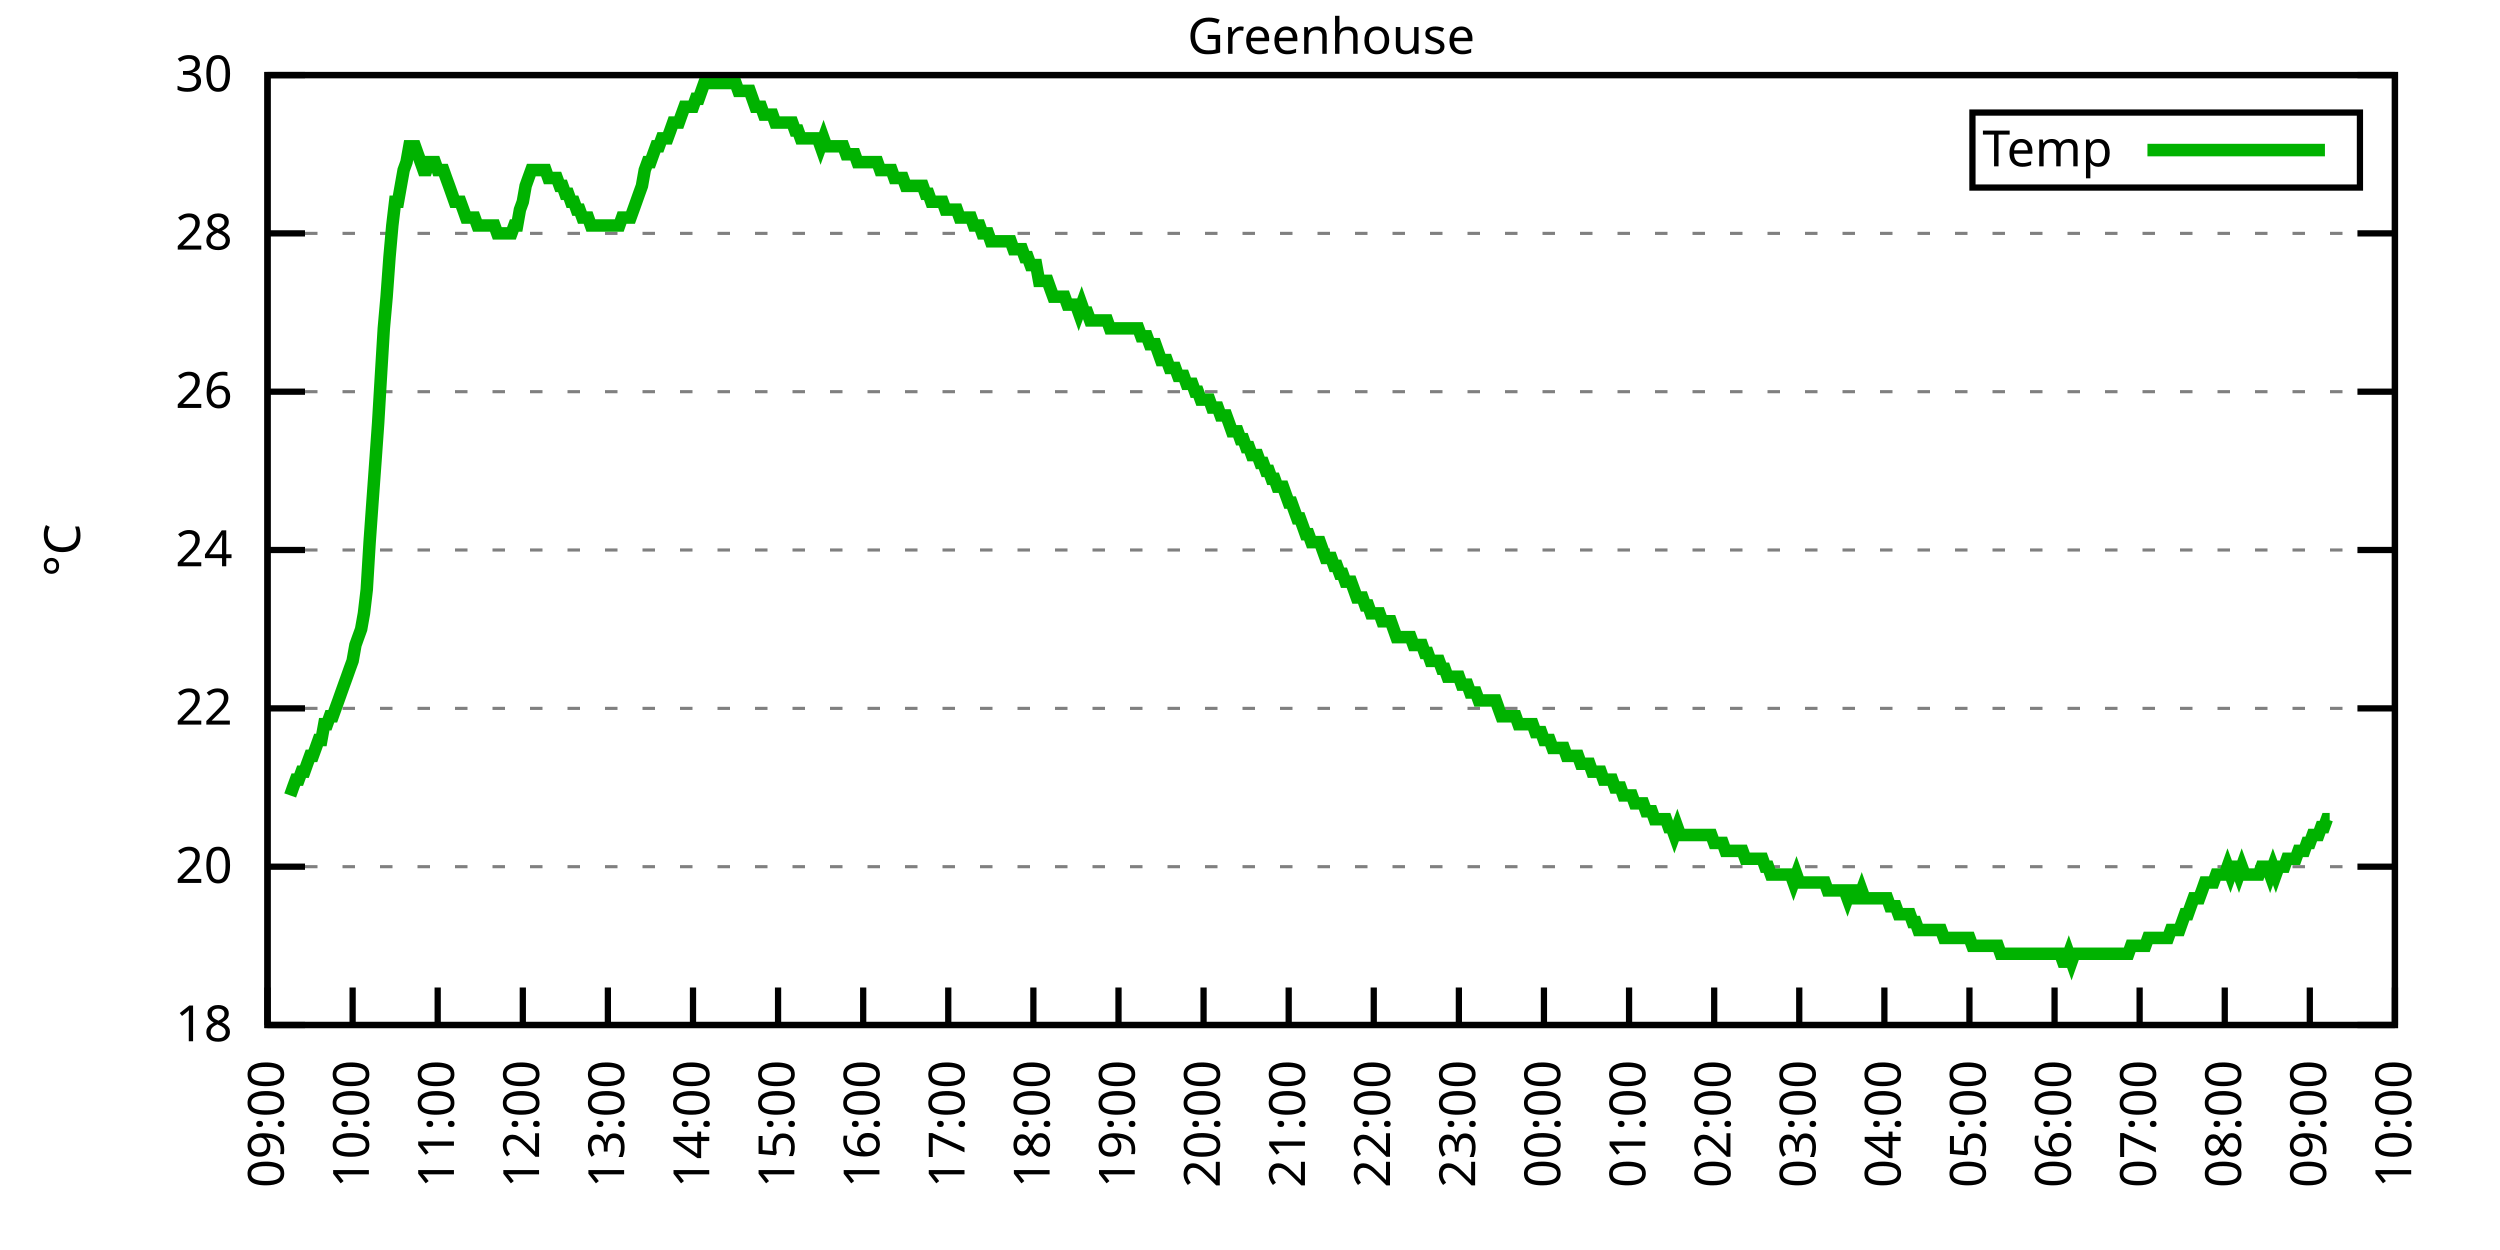
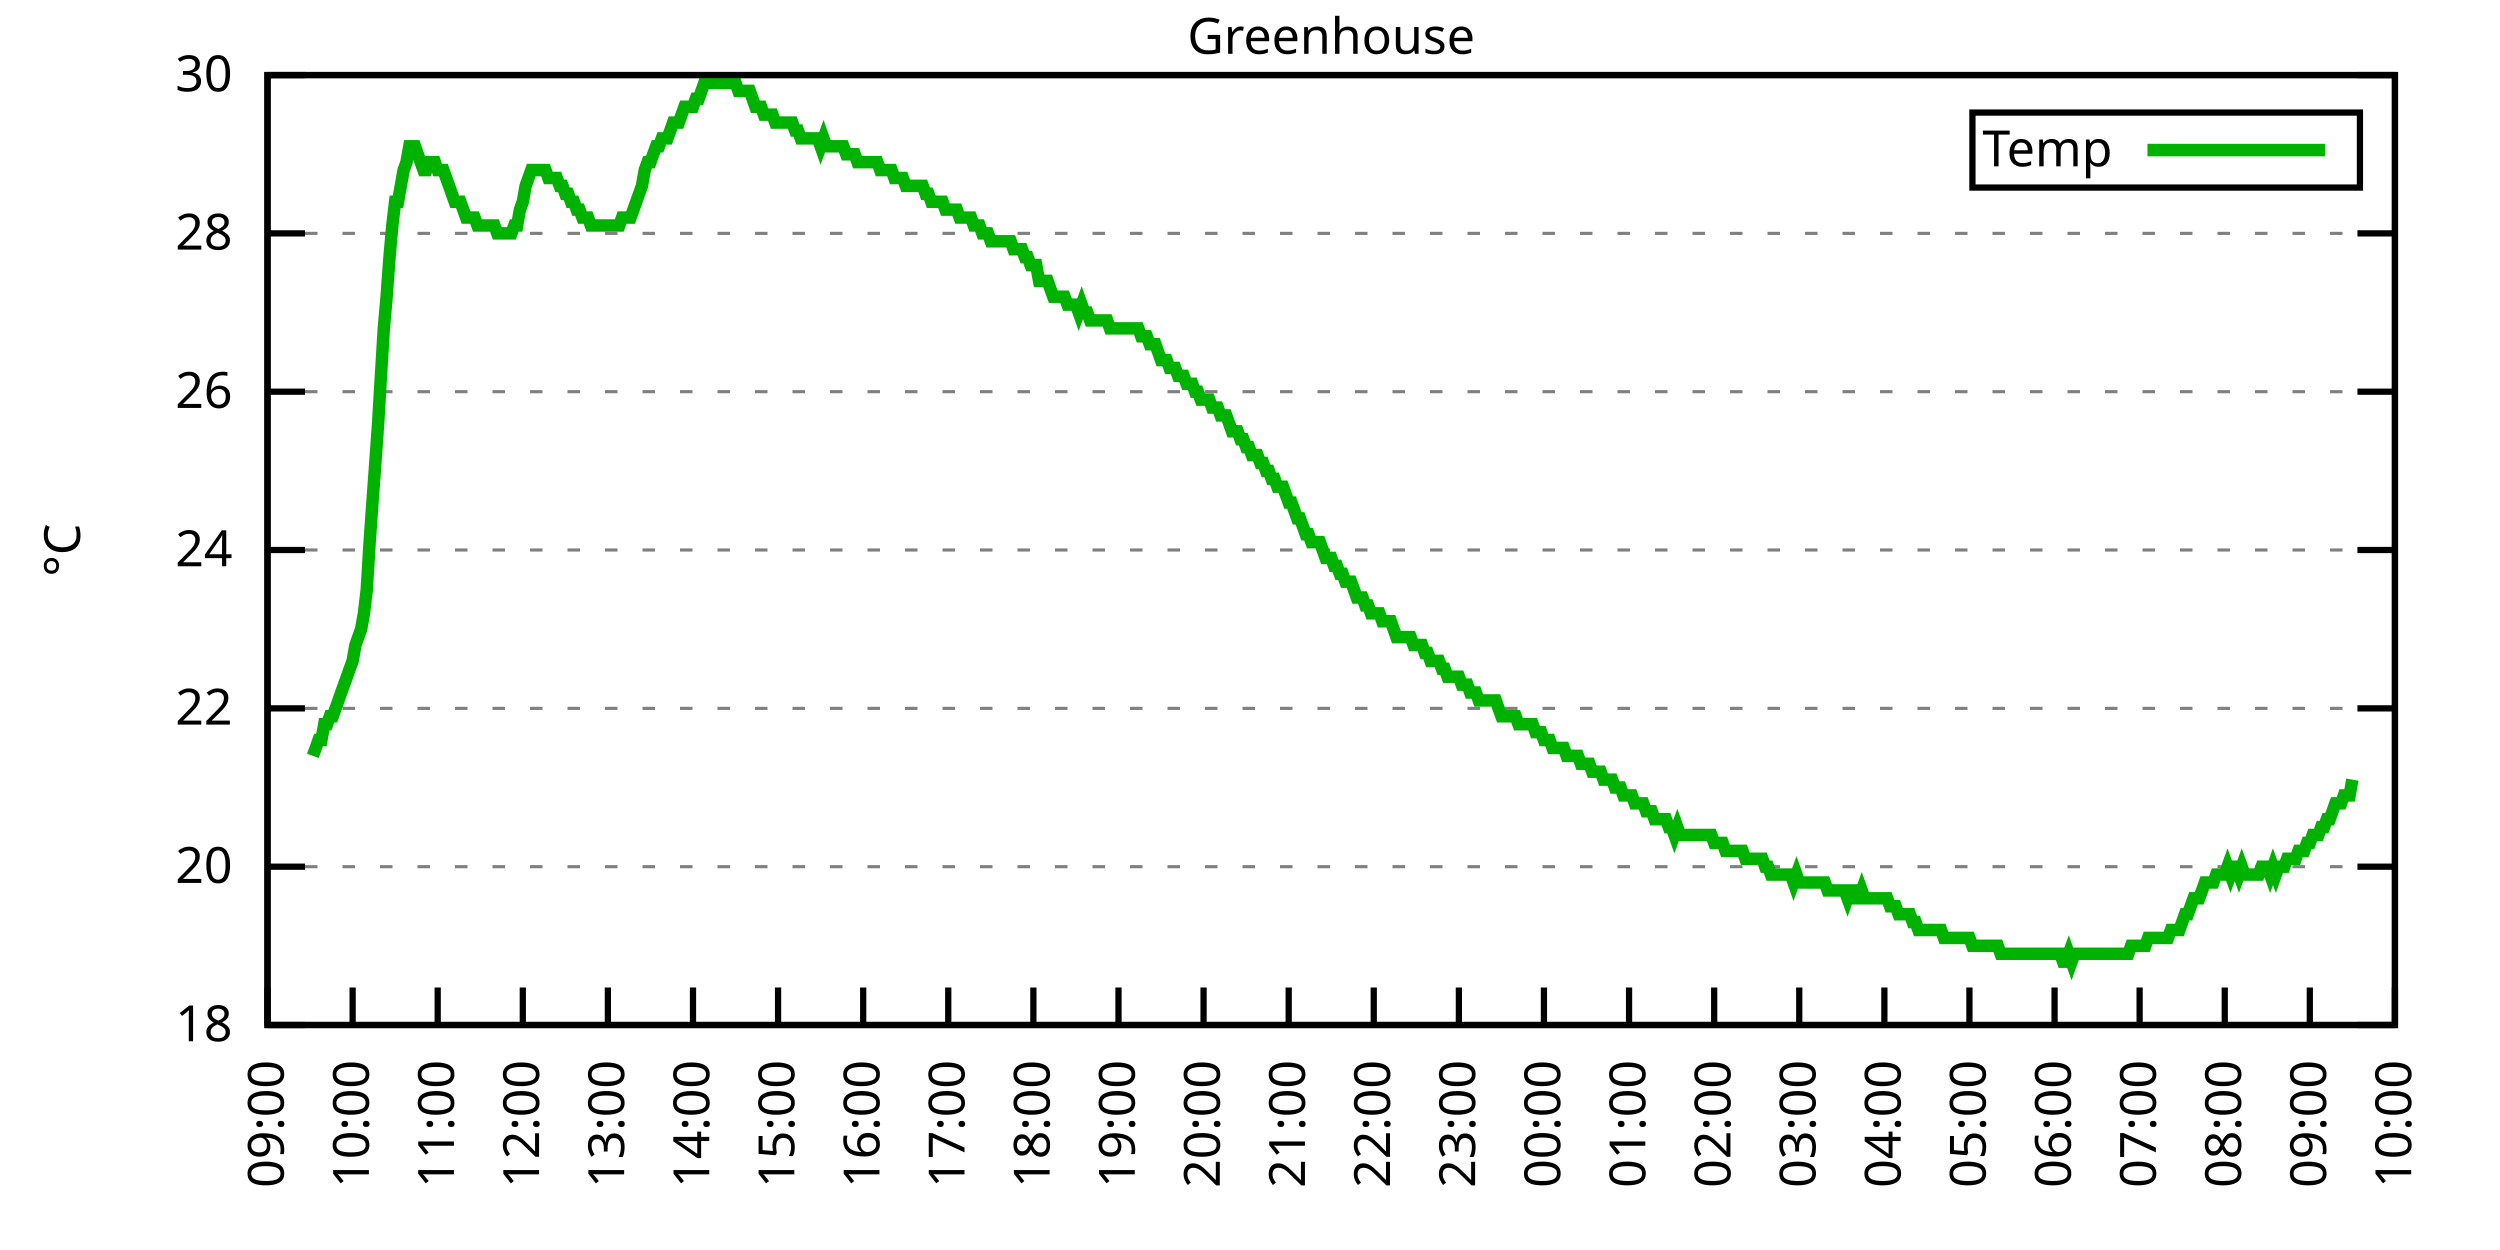
<svg xmlns="http://www.w3.org/2000/svg" xmlns:xlink="http://www.w3.org/1999/xlink" width="400" height="200" viewBox="0 0 400 200">
  <g id="gnuplot_canvas">
    <rect x="0" y="0" width="400" height="200" fill="none" />
    <defs>
      <circle id="gpDot" r="0.5" stroke-width="0.5" stroke="currentColor" />
      <path id="gpPt0" stroke-width="0.333" stroke="currentColor" d="M-1,0 h2 M0,-1 v2" />
      <path id="gpPt1" stroke-width="0.333" stroke="currentColor" d="M-1,-1 L1,1 M1,-1 L-1,1" />
      <path id="gpPt2" stroke-width="0.333" stroke="currentColor" d="M-1,0 L1,0 M0,-1 L0,1 M-1,-1 L1,1 M-1,1 L1,-1" />
      <rect id="gpPt3" stroke-width="0.333" stroke="currentColor" x="-1" y="-1" width="2" height="2" />
      <rect id="gpPt4" stroke-width="0.333" stroke="currentColor" fill="currentColor" x="-1" y="-1" width="2" height="2" />
      <circle id="gpPt5" stroke-width="0.333" stroke="currentColor" cx="0" cy="0" r="1" />
      <use xlink:href="#gpPt5" id="gpPt6" fill="currentColor" stroke="none" />
      <path id="gpPt7" stroke-width="0.333" stroke="currentColor" d="M0,-1.33 L-1.33,0.67 L1.33,0.67 z" />
      <use xlink:href="#gpPt7" id="gpPt8" fill="currentColor" stroke="none" />
      <use xlink:href="#gpPt7" id="gpPt9" stroke="currentColor" transform="rotate(180)" />
      <use xlink:href="#gpPt9" id="gpPt10" fill="currentColor" stroke="none" />
      <use xlink:href="#gpPt3" id="gpPt11" stroke="currentColor" transform="rotate(45)" />
      <use xlink:href="#gpPt11" id="gpPt12" fill="currentColor" stroke="none" />
      <path id="gpPt13" stroke-width="0.333" stroke="currentColor" d="M0,1.330 L1.265,0.411 L0.782,-1.067 L-0.782,-1.076 L-1.265,0.411 z" />
      <use xlink:href="#gpPt13" id="gpPt14" fill="currentColor" stroke="none" />
      <filter id="textbox" filterUnits="objectBoundingBox" x="0" y="0" height="1" width="1">
        <feFlood flood-color="white" flood-opacity="1" result="bgnd" />
        <feComposite in="SourceGraphic" in2="bgnd" operator="atop" />
      </filter>
      <filter id="greybox" filterUnits="objectBoundingBox" x="0" y="0" height="1" width="1">
        <feFlood flood-color="lightgrey" flood-opacity="1" result="grey" />
        <feComposite in="SourceGraphic" in2="grey" operator="atop" />
      </filter>
    </defs>
    <g fill="none" color="white" stroke="currentColor" stroke-width="1.00" stroke-linecap="butt" stroke-linejoin="miter">
</g>
    <g fill="none" color="black" stroke="currentColor" stroke-width="1.00" stroke-linecap="butt" stroke-linejoin="miter">
      <g stroke="none" shape-rendering="crispEdges">
        <polygon fill="rgb(255, 255, 255)" points="42.80,164.00 383.18,164.00 383.18,12.02 42.80,12.02 " />
      </g>
    </g>
    <g fill="none" color="black" stroke="currentColor" stroke-width="1.00" stroke-linecap="butt" stroke-linejoin="miter">
</g>
    <g fill="none" color="black" stroke="black" stroke-width="0.50" stroke-linecap="butt" stroke-linejoin="miter">
</g>
    <g fill="none" color="gray" stroke="currentColor" stroke-width="0.50" stroke-linecap="butt" stroke-linejoin="miter">
      <path stroke="gray" stroke-dasharray="2,4" class="gridline" d="M42.80,164.00 L383.19,164.00  " />
    </g>
    <g fill="none" color="gray" stroke="gray" stroke-width="1.00" stroke-linecap="butt" stroke-linejoin="miter">
</g>
    <g fill="none" color="black" stroke="currentColor" stroke-width="1.00" stroke-linecap="butt" stroke-linejoin="miter">
      <path stroke="black" d="M42.80,164.00 L48.80,164.00 M383.19,164.00 L377.19,164.00  " />
      <g transform="translate(37.20,166.60)" stroke="none" fill="black" font-family="Sans" font-size="8.00" text-anchor="end">
        <text>
          <tspan font-family="Sans"> 18</tspan>
        </text>
      </g>
    </g>
    <g fill="none" color="black" stroke="currentColor" stroke-width="1.00" stroke-linecap="butt" stroke-linejoin="miter">
</g>
    <g fill="none" color="black" stroke="black" stroke-width="0.50" stroke-linecap="butt" stroke-linejoin="miter">
</g>
    <g fill="none" color="gray" stroke="currentColor" stroke-width="0.50" stroke-linecap="butt" stroke-linejoin="miter">
      <path stroke="gray" stroke-dasharray="2,4" class="gridline" d="M42.80,138.67 L383.19,138.67  " />
    </g>
    <g fill="none" color="gray" stroke="gray" stroke-width="1.00" stroke-linecap="butt" stroke-linejoin="miter">
</g>
    <g fill="none" color="black" stroke="currentColor" stroke-width="1.00" stroke-linecap="butt" stroke-linejoin="miter">
      <path stroke="black" d="M42.80,138.67 L48.80,138.67 M383.19,138.67 L377.19,138.67  " />
      <g transform="translate(37.20,141.27)" stroke="none" fill="black" font-family="Sans" font-size="8.00" text-anchor="end">
        <text>
          <tspan font-family="Sans"> 20</tspan>
        </text>
      </g>
    </g>
    <g fill="none" color="black" stroke="currentColor" stroke-width="1.00" stroke-linecap="butt" stroke-linejoin="miter">
</g>
    <g fill="none" color="black" stroke="black" stroke-width="0.50" stroke-linecap="butt" stroke-linejoin="miter">
</g>
    <g fill="none" color="gray" stroke="currentColor" stroke-width="0.50" stroke-linecap="butt" stroke-linejoin="miter">
      <path stroke="gray" stroke-dasharray="2,4" class="gridline" d="M42.80,113.34 L383.19,113.34  " />
    </g>
    <g fill="none" color="gray" stroke="gray" stroke-width="1.00" stroke-linecap="butt" stroke-linejoin="miter">
</g>
    <g fill="none" color="black" stroke="currentColor" stroke-width="1.00" stroke-linecap="butt" stroke-linejoin="miter">
      <path stroke="black" d="M42.80,113.34 L48.80,113.34 M383.19,113.34 L377.19,113.34  " />
      <g transform="translate(37.20,115.94)" stroke="none" fill="black" font-family="Sans" font-size="8.00" text-anchor="end">
        <text>
          <tspan font-family="Sans"> 22</tspan>
        </text>
      </g>
    </g>
    <g fill="none" color="black" stroke="currentColor" stroke-width="1.00" stroke-linecap="butt" stroke-linejoin="miter">
</g>
    <g fill="none" color="black" stroke="black" stroke-width="0.50" stroke-linecap="butt" stroke-linejoin="miter">
</g>
    <g fill="none" color="gray" stroke="currentColor" stroke-width="0.50" stroke-linecap="butt" stroke-linejoin="miter">
      <path stroke="gray" stroke-dasharray="2,4" class="gridline" d="M42.80,88.00 L383.19,88.00  " />
    </g>
    <g fill="none" color="gray" stroke="gray" stroke-width="1.00" stroke-linecap="butt" stroke-linejoin="miter">
</g>
    <g fill="none" color="black" stroke="currentColor" stroke-width="1.00" stroke-linecap="butt" stroke-linejoin="miter">
      <path stroke="black" d="M42.80,88.00 L48.80,88.00 M383.19,88.00 L377.19,88.00  " />
      <g transform="translate(37.20,90.60)" stroke="none" fill="black" font-family="Sans" font-size="8.00" text-anchor="end">
        <text>
          <tspan font-family="Sans"> 24</tspan>
        </text>
      </g>
    </g>
    <g fill="none" color="black" stroke="currentColor" stroke-width="1.00" stroke-linecap="butt" stroke-linejoin="miter">
</g>
    <g fill="none" color="black" stroke="black" stroke-width="0.50" stroke-linecap="butt" stroke-linejoin="miter">
</g>
    <g fill="none" color="gray" stroke="currentColor" stroke-width="0.50" stroke-linecap="butt" stroke-linejoin="miter">
      <path stroke="gray" stroke-dasharray="2,4" class="gridline" d="M42.80,62.67 L383.19,62.67  " />
    </g>
    <g fill="none" color="gray" stroke="gray" stroke-width="1.00" stroke-linecap="butt" stroke-linejoin="miter">
</g>
    <g fill="none" color="black" stroke="currentColor" stroke-width="1.00" stroke-linecap="butt" stroke-linejoin="miter">
      <path stroke="black" d="M42.80,62.67 L48.80,62.67 M383.19,62.67 L377.19,62.67  " />
      <g transform="translate(37.20,65.27)" stroke="none" fill="black" font-family="Sans" font-size="8.00" text-anchor="end">
        <text>
          <tspan font-family="Sans"> 26</tspan>
        </text>
      </g>
    </g>
    <g fill="none" color="black" stroke="currentColor" stroke-width="1.00" stroke-linecap="butt" stroke-linejoin="miter">
</g>
    <g fill="none" color="black" stroke="black" stroke-width="0.50" stroke-linecap="butt" stroke-linejoin="miter">
</g>
    <g fill="none" color="gray" stroke="currentColor" stroke-width="0.50" stroke-linecap="butt" stroke-linejoin="miter">
      <path stroke="gray" stroke-dasharray="2,4" class="gridline" d="M42.80,37.34 L383.19,37.34  " />
    </g>
    <g fill="none" color="gray" stroke="gray" stroke-width="1.00" stroke-linecap="butt" stroke-linejoin="miter">
</g>
    <g fill="none" color="black" stroke="currentColor" stroke-width="1.00" stroke-linecap="butt" stroke-linejoin="miter">
      <path stroke="black" d="M42.80,37.34 L48.80,37.34 M383.19,37.34 L377.19,37.34  " />
      <g transform="translate(37.20,39.94)" stroke="none" fill="black" font-family="Sans" font-size="8.00" text-anchor="end">
        <text>
          <tspan font-family="Sans"> 28</tspan>
        </text>
      </g>
    </g>
    <g fill="none" color="black" stroke="currentColor" stroke-width="1.00" stroke-linecap="butt" stroke-linejoin="miter">
</g>
    <g fill="none" color="black" stroke="black" stroke-width="0.50" stroke-linecap="butt" stroke-linejoin="miter">
</g>
    <g fill="none" color="gray" stroke="currentColor" stroke-width="0.50" stroke-linecap="butt" stroke-linejoin="miter">
      <path stroke="gray" stroke-dasharray="2,4" class="gridline" d="M42.80,12.01 L383.19,12.01  " />
    </g>
    <g fill="none" color="gray" stroke="gray" stroke-width="1.00" stroke-linecap="butt" stroke-linejoin="miter">
</g>
    <g fill="none" color="black" stroke="currentColor" stroke-width="1.00" stroke-linecap="butt" stroke-linejoin="miter">
      <path stroke="black" d="M42.80,12.01 L48.80,12.01 M383.19,12.01 L377.19,12.01  " />
      <g transform="translate(37.20,14.61)" stroke="none" fill="black" font-family="Sans" font-size="8.00" text-anchor="end">
        <text>
          <tspan font-family="Sans"> 30</tspan>
        </text>
      </g>
    </g>
    <g fill="none" color="black" stroke="currentColor" stroke-width="1.00" stroke-linecap="butt" stroke-linejoin="miter">
      <path stroke="black" d="M42.80,164.00 L42.80,158.00  " />
      <g transform="translate(45.40,169.60) rotate(270.00)" stroke="none" fill="black" font-family="Sans" font-size="8.00" text-anchor="end">
        <text>
          <tspan font-family="Sans">09:00</tspan>
        </text>
      </g>
    </g>
    <g fill="none" color="black" stroke="currentColor" stroke-width="1.00" stroke-linecap="butt" stroke-linejoin="miter">
      <path stroke="black" d="M56.42,164.00 L56.42,158.00  " />
      <g transform="translate(59.02,169.60) rotate(270.00)" stroke="none" fill="black" font-family="Sans" font-size="8.00" text-anchor="end">
        <text>
          <tspan font-family="Sans">10:00</tspan>
        </text>
      </g>
    </g>
    <g fill="none" color="black" stroke="currentColor" stroke-width="1.00" stroke-linecap="butt" stroke-linejoin="miter">
      <path stroke="black" d="M70.03,164.00 L70.03,158.00  " />
      <g transform="translate(72.63,169.60) rotate(270.00)" stroke="none" fill="black" font-family="Sans" font-size="8.00" text-anchor="end">
        <text>
          <tspan font-family="Sans">11:00</tspan>
        </text>
      </g>
    </g>
    <g fill="none" color="black" stroke="currentColor" stroke-width="1.00" stroke-linecap="butt" stroke-linejoin="miter">
      <path stroke="black" d="M83.65,164.00 L83.65,158.00  " />
      <g transform="translate(86.25,169.60) rotate(270.00)" stroke="none" fill="black" font-family="Sans" font-size="8.00" text-anchor="end">
        <text>
          <tspan font-family="Sans">12:00</tspan>
        </text>
      </g>
    </g>
    <g fill="none" color="black" stroke="currentColor" stroke-width="1.00" stroke-linecap="butt" stroke-linejoin="miter">
      <path stroke="black" d="M97.26,164.00 L97.26,158.00  " />
      <g transform="translate(99.86,169.60) rotate(270.00)" stroke="none" fill="black" font-family="Sans" font-size="8.00" text-anchor="end">
        <text>
          <tspan font-family="Sans">13:00</tspan>
        </text>
      </g>
    </g>
    <g fill="none" color="black" stroke="currentColor" stroke-width="1.00" stroke-linecap="butt" stroke-linejoin="miter">
      <path stroke="black" d="M110.88,164.00 L110.88,158.00  " />
      <g transform="translate(113.48,169.60) rotate(270.00)" stroke="none" fill="black" font-family="Sans" font-size="8.00" text-anchor="end">
        <text>
          <tspan font-family="Sans">14:00</tspan>
        </text>
      </g>
    </g>
    <g fill="none" color="black" stroke="currentColor" stroke-width="1.00" stroke-linecap="butt" stroke-linejoin="miter">
      <path stroke="black" d="M124.49,164.00 L124.49,158.00  " />
      <g transform="translate(127.09,169.60) rotate(270.00)" stroke="none" fill="black" font-family="Sans" font-size="8.00" text-anchor="end">
        <text>
          <tspan font-family="Sans">15:00</tspan>
        </text>
      </g>
    </g>
    <g fill="none" color="black" stroke="currentColor" stroke-width="1.00" stroke-linecap="butt" stroke-linejoin="miter">
      <path stroke="black" d="M138.11,164.00 L138.11,158.00  " />
      <g transform="translate(140.71,169.60) rotate(270.00)" stroke="none" fill="black" font-family="Sans" font-size="8.00" text-anchor="end">
        <text>
          <tspan font-family="Sans">16:00</tspan>
        </text>
      </g>
    </g>
    <g fill="none" color="black" stroke="currentColor" stroke-width="1.00" stroke-linecap="butt" stroke-linejoin="miter">
      <path stroke="black" d="M151.72,164.00 L151.72,158.00  " />
      <g transform="translate(154.32,169.60) rotate(270.00)" stroke="none" fill="black" font-family="Sans" font-size="8.00" text-anchor="end">
        <text>
          <tspan font-family="Sans">17:00</tspan>
        </text>
      </g>
    </g>
    <g fill="none" color="black" stroke="currentColor" stroke-width="1.00" stroke-linecap="butt" stroke-linejoin="miter">
      <path stroke="black" d="M165.34,164.00 L165.34,158.00  " />
      <g transform="translate(167.94,169.60) rotate(270.00)" stroke="none" fill="black" font-family="Sans" font-size="8.00" text-anchor="end">
        <text>
          <tspan font-family="Sans">18:00</tspan>
        </text>
      </g>
    </g>
    <g fill="none" color="black" stroke="currentColor" stroke-width="1.00" stroke-linecap="butt" stroke-linejoin="miter">
      <path stroke="black" d="M178.96,164.00 L178.96,158.00  " />
      <g transform="translate(181.56,169.60) rotate(270.00)" stroke="none" fill="black" font-family="Sans" font-size="8.00" text-anchor="end">
        <text>
          <tspan font-family="Sans">19:00</tspan>
        </text>
      </g>
    </g>
    <g fill="none" color="black" stroke="currentColor" stroke-width="1.00" stroke-linecap="butt" stroke-linejoin="miter">
      <path stroke="black" d="M192.57,164.00 L192.57,158.00  " />
      <g transform="translate(195.17,169.60) rotate(270.00)" stroke="none" fill="black" font-family="Sans" font-size="8.00" text-anchor="end">
        <text>
          <tspan font-family="Sans">20:00</tspan>
        </text>
      </g>
    </g>
    <g fill="none" color="black" stroke="currentColor" stroke-width="1.00" stroke-linecap="butt" stroke-linejoin="miter">
      <path stroke="black" d="M206.19,164.00 L206.19,158.00  " />
      <g transform="translate(208.79,169.60) rotate(270.00)" stroke="none" fill="black" font-family="Sans" font-size="8.00" text-anchor="end">
        <text>
          <tspan font-family="Sans">21:00</tspan>
        </text>
      </g>
    </g>
    <g fill="none" color="black" stroke="currentColor" stroke-width="1.00" stroke-linecap="butt" stroke-linejoin="miter">
      <path stroke="black" d="M219.80,164.00 L219.80,158.00  " />
      <g transform="translate(222.40,169.60) rotate(270.00)" stroke="none" fill="black" font-family="Sans" font-size="8.00" text-anchor="end">
        <text>
          <tspan font-family="Sans">22:00</tspan>
        </text>
      </g>
    </g>
    <g fill="none" color="black" stroke="currentColor" stroke-width="1.00" stroke-linecap="butt" stroke-linejoin="miter">
      <path stroke="black" d="M233.42,164.00 L233.42,158.00  " />
      <g transform="translate(236.02,169.60) rotate(270.00)" stroke="none" fill="black" font-family="Sans" font-size="8.00" text-anchor="end">
        <text>
          <tspan font-family="Sans">23:00</tspan>
        </text>
      </g>
    </g>
    <g fill="none" color="black" stroke="currentColor" stroke-width="1.00" stroke-linecap="butt" stroke-linejoin="miter">
      <path stroke="black" d="M247.03,164.00 L247.03,158.00  " />
      <g transform="translate(249.63,169.60) rotate(270.00)" stroke="none" fill="black" font-family="Sans" font-size="8.00" text-anchor="end">
        <text>
          <tspan font-family="Sans">00:00</tspan>
        </text>
      </g>
    </g>
    <g fill="none" color="black" stroke="currentColor" stroke-width="1.00" stroke-linecap="butt" stroke-linejoin="miter">
      <path stroke="black" d="M260.65,164.00 L260.65,158.00  " />
      <g transform="translate(263.25,169.60) rotate(270.00)" stroke="none" fill="black" font-family="Sans" font-size="8.00" text-anchor="end">
        <text>
          <tspan font-family="Sans">01:00</tspan>
        </text>
      </g>
    </g>
    <g fill="none" color="black" stroke="currentColor" stroke-width="1.00" stroke-linecap="butt" stroke-linejoin="miter">
      <path stroke="black" d="M274.27,164.00 L274.27,158.00  " />
      <g transform="translate(276.87,169.60) rotate(270.00)" stroke="none" fill="black" font-family="Sans" font-size="8.00" text-anchor="end">
        <text>
          <tspan font-family="Sans">02:00</tspan>
        </text>
      </g>
    </g>
    <g fill="none" color="black" stroke="currentColor" stroke-width="1.00" stroke-linecap="butt" stroke-linejoin="miter">
      <path stroke="black" d="M287.88,164.00 L287.88,158.00  " />
      <g transform="translate(290.48,169.60) rotate(270.00)" stroke="none" fill="black" font-family="Sans" font-size="8.00" text-anchor="end">
        <text>
          <tspan font-family="Sans">03:00</tspan>
        </text>
      </g>
    </g>
    <g fill="none" color="black" stroke="currentColor" stroke-width="1.00" stroke-linecap="butt" stroke-linejoin="miter">
      <path stroke="black" d="M301.50,164.00 L301.50,158.00  " />
      <g transform="translate(304.10,169.60) rotate(270.00)" stroke="none" fill="black" font-family="Sans" font-size="8.00" text-anchor="end">
        <text>
          <tspan font-family="Sans">04:00</tspan>
        </text>
      </g>
    </g>
    <g fill="none" color="black" stroke="currentColor" stroke-width="1.00" stroke-linecap="butt" stroke-linejoin="miter">
      <path stroke="black" d="M315.11,164.00 L315.11,158.00  " />
      <g transform="translate(317.71,169.60) rotate(270.00)" stroke="none" fill="black" font-family="Sans" font-size="8.00" text-anchor="end">
        <text>
          <tspan font-family="Sans">05:00</tspan>
        </text>
      </g>
    </g>
    <g fill="none" color="black" stroke="currentColor" stroke-width="1.00" stroke-linecap="butt" stroke-linejoin="miter">
      <path stroke="black" d="M328.73,164.00 L328.73,158.00  " />
      <g transform="translate(331.33,169.60) rotate(270.00)" stroke="none" fill="black" font-family="Sans" font-size="8.00" text-anchor="end">
        <text>
          <tspan font-family="Sans">06:00</tspan>
        </text>
      </g>
    </g>
    <g fill="none" color="black" stroke="currentColor" stroke-width="1.00" stroke-linecap="butt" stroke-linejoin="miter">
      <path stroke="black" d="M342.34,164.00 L342.34,158.00  " />
      <g transform="translate(344.94,169.60) rotate(270.00)" stroke="none" fill="black" font-family="Sans" font-size="8.00" text-anchor="end">
        <text>
          <tspan font-family="Sans">07:00</tspan>
        </text>
      </g>
    </g>
    <g fill="none" color="black" stroke="currentColor" stroke-width="1.00" stroke-linecap="butt" stroke-linejoin="miter">
      <path stroke="black" d="M355.96,164.00 L355.96,158.00  " />
      <g transform="translate(358.56,169.60) rotate(270.00)" stroke="none" fill="black" font-family="Sans" font-size="8.00" text-anchor="end">
        <text>
          <tspan font-family="Sans">08:00</tspan>
        </text>
      </g>
    </g>
    <g fill="none" color="black" stroke="currentColor" stroke-width="1.00" stroke-linecap="butt" stroke-linejoin="miter">
      <path stroke="black" d="M369.57,164.00 L369.57,158.00  " />
      <g transform="translate(372.17,169.60) rotate(270.00)" stroke="none" fill="black" font-family="Sans" font-size="8.00" text-anchor="end">
        <text>
          <tspan font-family="Sans">09:00</tspan>
        </text>
      </g>
    </g>
    <g fill="none" color="black" stroke="currentColor" stroke-width="1.00" stroke-linecap="butt" stroke-linejoin="miter">
      <path stroke="black" d="M383.19,164.00 L383.19,158.00  " />
      <g transform="translate(385.79,169.60) rotate(270.00)" stroke="none" fill="black" font-family="Sans" font-size="8.00" text-anchor="end">
        <text>
          <tspan font-family="Sans">10:00</tspan>
        </text>
      </g>
    </g>
    <g fill="none" color="black" stroke="currentColor" stroke-width="1.00" stroke-linecap="butt" stroke-linejoin="miter">
</g>
    <g fill="none" color="black" stroke="currentColor" stroke-width="1.00" stroke-linecap="butt" stroke-linejoin="miter">
      <path stroke="black" d="M42.80,12.01 L42.80,164.00 L383.19,164.00 L383.19,12.01 L42.80,12.01 Z  " />
    </g>
    <g fill="none" color="black" stroke="currentColor" stroke-width="1.00" stroke-linecap="butt" stroke-linejoin="miter">
</g>
    <g fill="none" color="black" stroke="currentColor" stroke-width="1.00" stroke-linecap="butt" stroke-linejoin="miter">
      <path stroke="black" d="M315.59,30.01 L315.59,18.01 L377.59,18.01 L377.59,30.01 L315.59,30.01 Z  " />
    </g>
    <g id="Greenhouse_plot_1">
      <g fill="none" color="white" stroke="black" stroke-width="2.00" stroke-linecap="butt" stroke-linejoin="miter">
</g>
      <g fill="none" color="black" stroke="currentColor" stroke-width="2.00" stroke-linecap="butt" stroke-linejoin="miter">
        <g transform="translate(337.99,26.61)" stroke="none" fill="black" font-family="Sans" font-size="8.00" text-anchor="end">
          <text>
            <tspan font-family="Sans">Temp</tspan>
          </text>
        </g>
      </g>
      <g fill="none" color="black" stroke="currentColor" stroke-width="2.00" stroke-linecap="butt" stroke-linejoin="miter">
-         <path stroke="rgb(  0, 178,   0)" d="M343.59,24.01 L371.99,24.01 M46.43,127.27 L46.88,126.00 L47.34,124.74 L47.79,124.74 L48.25,123.47 L48.70,123.47   L49.15,122.20 L49.61,120.94 L50.06,120.94 L50.52,119.67 L50.97,118.40 L51.42,118.40 L51.88,115.87 L52.33,115.87   L52.78,114.60 L53.24,114.60 L53.69,113.34 L54.15,112.07 L54.60,110.80 L55.05,109.54 L55.51,108.27 L55.96,107.00   L56.42,105.74 L56.87,103.20 L57.32,101.94 L57.78,100.67 L58.23,98.14 L58.68,94.34 L59.14,86.74 L59.59,80.41   L60.05,74.07 L60.50,67.74 L60.95,60.14 L61.41,52.54 L61.86,47.47 L62.32,41.14 L62.77,36.08 L63.22,32.28   L63.68,32.28 L64.13,29.74 L64.58,27.21 L65.04,25.94 L65.49,23.41 L65.95,23.41 L66.40,23.41 L66.85,24.68   L67.31,25.94 L67.76,27.21 L68.22,27.21 L68.67,25.94 L69.12,25.94 L69.58,25.94 L70.03,27.21 L70.49,27.21   L70.94,27.21 L71.39,28.48 L71.85,29.74 L72.30,31.01 L72.75,32.28 L73.21,32.28 L73.66,32.28 L74.12,33.54   L74.57,34.81 L75.02,34.81 L75.48,34.81 L75.93,34.81 L76.39,36.08 L76.84,36.08 L77.29,36.08 L77.75,36.08   L78.20,36.08 L78.65,36.08 L79.11,36.08 L79.56,37.34 L80.02,37.34 L80.47,37.34 L80.92,37.34 L81.38,37.34   L81.83,37.34 L82.29,36.08 L82.74,36.08 L83.19,33.54 L83.65,32.28 L84.10,29.74 L84.55,28.48 L85.01,27.21   L85.46,27.21 L85.92,27.21 L86.37,27.21 L86.82,27.21 L87.28,27.21 L87.73,28.48 L88.19,28.48 L88.64,28.48   L89.09,28.48 L89.55,29.74 L90.00,29.74 L90.45,31.01 L90.91,31.01 L91.36,32.28 L91.82,32.28 L92.27,33.54   L92.72,33.54 L93.18,34.81 L93.63,34.81 L94.09,34.81 L94.54,36.08 L94.99,36.08 L95.45,36.08 L95.90,36.08   L96.35,36.08 L96.81,36.08 L97.26,36.08 L97.72,36.08 L98.17,36.08 L98.62,36.08 L99.08,36.08 L99.53,34.81   L99.99,34.81 L100.44,34.81 L100.89,34.81 L101.35,33.54 L101.80,32.28 L102.25,31.01 L102.71,29.74 L103.16,27.21   L103.62,25.94 L104.07,25.94 L104.52,24.68 L104.98,23.41 L105.43,23.41 L105.89,22.14 L106.34,22.14 L106.79,22.14   L107.25,20.88 L107.70,19.61 L108.15,19.61 L108.61,19.61 L109.06,18.34 L109.52,17.08 L109.97,17.08 L110.42,17.08   L110.88,17.08 L111.33,15.81 L111.79,15.81 L112.24,14.54 L112.69,13.28 L113.15,13.28 L113.60,13.28 L114.05,13.28   L114.51,13.28 L114.96,13.28 L115.42,13.28 L115.87,13.28 L116.32,13.28 L116.78,13.28 L117.23,13.28 L117.69,13.28   L118.14,14.54 L118.59,14.54 L119.05,14.54 L119.50,14.54 L119.96,14.54 L120.41,15.81 L120.86,17.08 L121.32,17.08   L121.77,17.08 L122.22,18.34 L122.68,18.34 L123.13,18.34 L123.59,18.34 L124.04,19.61 L124.49,19.61 L124.95,19.61   L125.40,19.61 L125.86,19.61 L126.31,19.61 L126.76,19.61 L127.22,20.88 L127.67,20.88 L128.12,22.14 L128.58,22.14   L129.03,22.14 L129.49,22.14 L129.94,22.14 L130.39,22.14 L130.85,22.14 L131.30,23.41 L131.76,22.14 L132.21,23.41   L132.66,23.41 L133.12,23.41 L133.57,23.41 L134.02,23.41 L134.48,23.41 L134.93,23.41 L135.39,24.68 L135.84,24.68   L136.29,24.68 L136.75,24.68 L137.20,25.94 L137.66,25.94 L138.11,25.94 L138.56,25.94 L139.02,25.94 L139.47,25.94   L139.92,25.94 L140.38,25.94 L140.83,27.21 L141.29,27.21 L141.74,27.21 L142.19,27.21 L142.65,27.21 L143.10,28.48   L143.56,28.48 L144.01,28.48 L144.46,28.48 L144.92,29.74 L145.37,29.74 L145.82,29.74 L146.28,29.74 L146.73,29.74   L147.19,29.74 L147.64,29.74 L148.09,31.01 L148.55,31.01 L149.00,32.28 L149.46,32.28 L149.91,32.28 L150.36,32.28   L150.82,32.28 L151.27,33.54 L151.72,33.54 L152.18,33.54 L152.63,33.54 L153.09,33.54 L153.54,34.81 L153.99,34.81   L154.45,34.81 L154.90,34.81 L155.36,34.81 L155.81,36.08 L156.26,36.08 L156.72,36.08 L157.17,37.34 L157.62,37.34   L158.08,37.34 L158.53,38.61 L158.99,38.61 L159.44,38.61 L159.89,38.61 L160.35,38.61 L160.80,38.61 L161.26,38.61   L161.71,38.61 L162.16,39.87 L162.62,39.87 L163.07,39.87 L163.52,39.87 L163.98,41.14 L164.43,41.14 L164.89,42.41   L165.34,42.41 L165.79,42.41 L166.25,44.94 L166.70,44.94 L167.16,44.94 L167.61,44.94 L168.06,46.21 L168.52,47.47   L168.97,47.47 L169.43,47.47 L169.88,47.47 L170.33,47.47 L170.79,48.74 L171.24,48.74 L171.69,48.74 L172.15,48.74   L172.60,50.01 L173.06,48.74 L173.51,50.01 L173.96,50.01 L174.42,51.27 L174.87,51.27 L175.33,51.27 L175.78,51.27   L176.23,51.27 L176.69,51.27 L177.14,51.27 L177.59,52.54 L178.05,52.54 L178.50,52.54 L178.96,52.54 L179.41,52.54   L179.86,52.54 L180.32,52.54 L180.77,52.54 L181.23,52.54 L181.68,52.54 L182.13,52.54 L182.59,53.81 L183.04,53.81   L183.49,53.81 L183.95,55.07 L184.40,55.07 L184.86,55.07 L185.31,56.34 L185.76,57.61 L186.22,57.61 L186.67,57.61   L187.13,58.87 L187.58,58.87 L188.03,58.87 L188.49,60.14 L188.94,60.14 L189.39,60.14 L189.85,61.41 L190.30,61.41   L190.76,61.41 L191.21,62.67 L191.66,62.67 L192.12,63.94 L192.57,63.94 L193.03,63.94 L193.48,63.94 L193.93,65.21   L194.39,65.21 L194.84,65.21 L195.29,66.47 L195.75,66.47 L196.20,66.47 L196.66,67.74 L197.11,69.01 L197.56,69.01   L198.02,69.01 L198.47,70.27 L198.93,70.27 L199.38,71.54 L199.83,71.54 L200.29,72.81 L200.74,72.81 L201.19,72.81   L201.65,74.07 L202.10,74.07 L202.56,75.34 L203.01,75.34 L203.46,76.61 L203.92,76.61 L204.37,77.87 L204.83,77.87   L205.28,77.87 L205.73,79.14 L206.19,80.41 L206.64,80.41 L207.09,81.67 L207.55,82.94 L208.00,82.94 L208.46,84.21   L208.91,85.47 L209.36,85.47 L209.82,86.74 L210.27,86.74 L210.73,86.74 L211.18,86.74 L211.63,88.00 L212.09,89.27   L212.54,89.27 L213.00,89.27 L213.45,90.54 L213.90,90.54 L214.36,91.80 L214.81,91.80 L215.26,93.07 L215.72,93.07   L216.17,93.07 L216.63,94.34 L217.08,95.60 L217.53,95.60 L217.99,95.60 L218.44,96.87 L218.90,96.87 L219.35,98.14   L219.80,98.14 L220.26,98.14 L220.71,98.14 L221.16,99.40 L221.62,99.40 L222.07,99.40 L222.53,99.40 L222.98,100.67   L223.43,101.94 L223.89,101.94 L224.34,101.94 L224.80,101.94 L225.25,101.94 L225.70,101.94 L226.16,103.20 L226.61,103.20   L227.06,103.20 L227.52,103.20 L227.97,104.47 L228.43,104.47 L228.88,105.74 L229.33,105.74 L229.79,105.74 L230.24,105.74   L230.70,107.00 L231.15,107.00 L231.60,108.27 L232.06,108.27 L232.51,108.27 L232.96,108.27 L233.42,108.27 L233.87,109.54   L234.33,109.54 L234.78,109.54 L235.23,110.80 L235.69,110.80 L236.14,110.80 L236.60,112.07 L237.05,112.07 L237.50,112.07   L237.96,112.07 L238.41,112.07 L238.86,112.07 L239.32,112.07 L239.77,113.34 L240.23,114.60 L240.68,114.60 L241.13,114.60   L241.59,114.60 L242.04,114.60 L242.50,114.60 L242.95,115.87 L243.40,115.87 L243.86,115.87 L244.31,115.87 L244.76,115.87   L245.22,115.87 L245.67,117.14 L246.13,117.14 L246.58,117.14 L247.03,118.40 L247.49,118.40 L247.94,118.40 L248.40,119.67   L248.85,119.67 L249.30,119.67 L249.76,119.67 L250.21,119.67 L250.66,120.94 L251.12,120.94 L251.57,120.94 L252.03,120.94   L252.48,120.94 L252.93,122.20 L253.39,122.20 L253.84,122.20 L254.30,122.20 L254.75,123.47 L255.20,123.47 L255.66,123.47   L256.11,123.47 L256.56,124.74 L257.02,124.74 L257.47,124.74 L257.93,124.74 L258.38,126.00 L258.83,126.00 L259.29,126.00   L259.74,127.27 L260.20,127.27 L260.65,127.27 L261.10,127.27 L261.56,128.54 L262.01,128.54 L262.47,128.54 L262.92,128.54   L263.37,129.80 L263.83,129.80 L264.28,129.80 L264.73,131.07 L265.19,131.07 L265.64,131.07 L266.10,131.07 L266.55,131.07   L267.00,132.34 L267.46,132.34 L267.91,133.60 L268.37,132.34 L268.82,133.60 L269.27,133.60 L269.73,133.60 L270.18,133.60   L270.63,133.60 L271.09,133.60 L271.54,133.60 L272.00,133.60 L272.45,133.60 L272.90,133.60 L273.36,133.60 L273.81,133.60   L274.27,134.87 L274.72,134.87 L275.17,134.87 L275.63,134.87 L276.08,136.14 L276.53,136.14 L276.99,136.14 L277.44,136.14   L277.90,136.14 L278.35,136.14 L278.80,136.14 L279.26,137.40 L279.71,137.40 L280.17,137.40 L280.62,137.40 L281.07,137.40   L281.53,137.40 L281.98,137.40 L282.43,138.67 L282.89,138.67 L283.34,139.93 L283.80,139.93 L284.25,139.93 L284.70,139.93   L285.16,139.93 L285.61,139.93 L286.07,139.93 L286.52,139.93 L286.97,141.20 L287.43,139.93 L287.88,141.20 L288.33,141.20   L288.79,141.20 L289.24,141.20 L289.70,141.20 L290.15,141.20 L290.60,141.20 L291.06,141.20 L291.51,141.20 L291.97,141.20   L292.42,142.47 L292.87,142.47 L293.33,142.47 L293.78,142.47 L294.23,142.47 L294.69,142.47 L295.14,142.47 L295.60,143.73   L296.05,142.47 L296.50,142.47 L296.96,143.73 L297.41,143.73 L297.87,142.47 L298.32,143.73 L298.77,143.73 L299.23,143.73   L299.68,143.73 L300.13,143.73 L300.59,143.73 L301.04,143.73 L301.50,143.73 L301.95,143.73 L302.40,145.00 L302.86,145.00   L303.31,145.00 L303.77,146.27 L304.22,146.27 L304.67,146.27 L305.13,146.27 L305.58,146.27 L306.03,147.53 L306.49,147.53   L306.94,148.80 L307.40,148.80 L307.85,148.80 L308.30,148.80 L308.76,148.80 L309.21,148.80 L309.67,148.80 L310.12,148.80   L310.57,148.80 L311.03,150.07 L311.48,150.07 L311.94,150.07 L312.39,150.07 L312.84,150.07 L313.30,150.07 L313.75,150.07   L314.20,150.07 L314.66,150.07 L315.11,150.07 L315.57,151.33 L316.02,151.33 L316.47,151.33 L316.93,151.33 L317.38,151.33   L317.84,151.33 L318.29,151.33 L318.74,151.33 L319.20,151.33 L319.65,151.33 L320.10,152.60 L320.56,152.60 L321.01,152.60   L321.47,152.60 L321.92,152.60 L322.37,152.60 L322.83,152.60 L323.28,152.60 L323.74,152.60 L324.19,152.60 L324.64,152.60   L325.10,152.60 L325.55,152.60 L326.00,152.60 L326.46,152.60 L326.91,152.60 L327.37,152.60 L327.82,152.60 L328.27,152.60   L328.73,152.60 L329.18,152.60 L329.64,152.60 L330.09,153.87 L330.54,153.87 L331.00,152.60 L331.45,153.87 L331.90,152.60   L332.36,152.60 L332.81,152.60 L333.27,152.60 L333.72,152.60 L334.17,152.60 L334.63,152.60 L335.08,152.60 L335.54,152.60   L335.99,152.60 L336.44,152.60 L336.90,152.60 L337.35,152.60 L337.80,152.60 L338.26,152.60 L338.71,152.60 L339.17,152.60   L339.62,152.60 L340.07,152.60 L340.53,152.60 L340.98,151.33 L341.44,151.33 L341.89,151.33 L342.34,151.33 L342.80,151.33   L343.25,151.33 L343.70,150.07 L344.16,150.07 L344.61,150.07 L345.07,150.07 L345.52,150.07 L345.97,150.07 L346.43,150.07   L346.88,150.07 L347.34,148.80 L347.79,148.80 L348.24,148.80 L348.70,148.80 L349.15,147.53 L349.60,146.27 L350.06,146.27   L350.51,145.00 L350.97,143.73 L351.42,143.73 L351.87,143.73 L352.33,142.47 L352.78,141.20 L353.24,141.20 L353.69,141.20   L354.14,141.20 L354.60,139.93 L355.05,139.93 L355.50,139.93 L355.96,139.93 L356.41,138.67 L356.87,139.93 L357.32,138.67   L357.77,138.67 L358.23,139.93 L358.68,138.67 L359.14,139.93 L359.59,139.93 L360.04,139.93 L360.50,139.93 L360.95,139.93   L361.41,139.93 L361.86,138.67 L362.31,138.67 L362.77,138.67 L363.22,139.93 L363.67,138.67 L364.13,139.93 L364.58,138.67   L365.04,138.67 L365.49,138.67 L365.94,137.40 L366.40,137.40 L366.85,137.40 L367.31,137.40 L367.76,136.14 L368.21,136.14   L368.67,136.14 L369.12,134.87 L369.57,134.87 L370.03,133.60 L370.48,133.60 L370.94,133.60 L371.39,132.34 L371.84,132.34   L372.30,131.07 L372.75,131.07  " />
+         <path stroke="rgb(  0, 178,   0)" d="M343.59,24.01 L371.99,24.01 M50.06,120.94 L50.52,119.67 L50.97,118.40 L51.42,118.40 L51.88,115.87 L52.33,115.87   L52.78,114.60 L53.24,114.60 L53.69,113.34 L54.15,112.07 L54.60,110.80 L55.05,109.54 L55.51,108.27 L55.96,107.00   L56.42,105.74 L56.87,103.20 L57.32,101.94 L57.78,100.67 L58.23,98.14 L58.68,94.34 L59.14,86.74 L59.59,80.41   L60.05,74.07 L60.50,67.74 L60.95,60.14 L61.41,52.54 L61.86,47.47 L62.32,41.14 L62.77,36.08 L63.22,32.28   L63.68,32.28 L64.13,29.74 L64.58,27.21 L65.04,25.94 L65.49,23.41 L65.95,23.41 L66.40,23.41 L66.85,24.68   L67.31,25.94 L67.76,27.21 L68.22,27.21 L68.67,25.94 L69.12,25.94 L69.58,25.94 L70.03,27.21 L70.49,27.21   L70.94,27.21 L71.39,28.48 L71.85,29.74 L72.30,31.01 L72.75,32.28 L73.21,32.28 L73.66,32.28 L74.12,33.54   L74.57,34.81 L75.02,34.81 L75.48,34.81 L75.93,34.81 L76.39,36.08 L76.84,36.08 L77.29,36.08 L77.75,36.08   L78.20,36.08 L78.65,36.08 L79.11,36.08 L79.56,37.34 L80.02,37.34 L80.47,37.34 L80.92,37.34 L81.38,37.34   L81.83,37.34 L82.29,36.08 L82.74,36.08 L83.19,33.54 L83.65,32.28 L84.10,29.74 L84.55,28.48 L85.01,27.21   L85.46,27.21 L85.92,27.21 L86.37,27.21 L86.82,27.21 L87.28,27.21 L87.73,28.48 L88.19,28.48 L88.64,28.48   L89.09,28.48 L89.55,29.74 L90.00,29.74 L90.45,31.01 L90.91,31.01 L91.36,32.28 L91.82,32.28 L92.27,33.54   L92.72,33.54 L93.18,34.81 L93.63,34.81 L94.09,34.81 L94.54,36.08 L94.99,36.08 L95.45,36.08 L95.90,36.08   L96.35,36.08 L96.81,36.08 L97.26,36.08 L97.72,36.08 L98.17,36.08 L98.62,36.08 L99.08,36.08 L99.53,34.81   L99.99,34.81 L100.44,34.81 L100.89,34.81 L101.35,33.54 L101.80,32.28 L102.25,31.01 L102.71,29.74 L103.16,27.21   L103.62,25.94 L104.07,25.94 L104.52,24.68 L104.98,23.41 L105.43,23.41 L105.89,22.14 L106.34,22.14 L106.79,22.14   L107.25,20.88 L107.70,19.61 L108.15,19.61 L108.61,19.61 L109.06,18.34 L109.52,17.08 L109.97,17.08 L110.42,17.08   L110.88,17.08 L111.33,15.81 L111.79,15.81 L112.24,14.54 L112.69,13.28 L113.15,13.28 L113.60,13.28 L114.05,13.28   L114.51,13.28 L114.96,13.28 L115.42,13.28 L115.87,13.28 L116.32,13.28 L116.78,13.28 L117.23,13.28 L117.69,13.28   L118.14,14.54 L118.59,14.54 L119.05,14.54 L119.50,14.54 L119.96,14.54 L120.41,15.81 L120.86,17.08 L121.32,17.08   L121.77,17.08 L122.22,18.34 L122.68,18.34 L123.13,18.34 L123.59,18.34 L124.04,19.61 L124.49,19.61 L124.95,19.61   L125.40,19.61 L125.86,19.61 L126.31,19.61 L126.76,19.61 L127.22,20.88 L127.67,20.88 L128.12,22.14 L128.58,22.14   L129.03,22.14 L129.49,22.14 L129.94,22.14 L130.39,22.14 L130.85,22.14 L131.30,23.41 L131.76,22.14 L132.21,23.41   L132.66,23.41 L133.12,23.41 L133.57,23.41 L134.02,23.41 L134.48,23.41 L134.93,23.41 L135.39,24.68 L135.84,24.68   L136.29,24.68 L136.75,24.68 L137.20,25.94 L137.66,25.94 L138.11,25.94 L138.56,25.94 L139.02,25.94 L139.47,25.94   L139.92,25.94 L140.38,25.94 L140.83,27.21 L141.29,27.21 L141.74,27.21 L142.19,27.21 L142.65,27.21 L143.10,28.48   L143.56,28.48 L144.01,28.48 L144.46,28.48 L144.92,29.74 L145.37,29.74 L145.82,29.74 L146.28,29.74 L146.73,29.74   L147.19,29.74 L147.64,29.74 L148.09,31.01 L148.55,31.01 L149.00,32.28 L149.46,32.28 L149.91,32.28 L150.36,32.28   L150.82,32.28 L151.27,33.54 L151.72,33.54 L152.18,33.54 L152.63,33.54 L153.09,33.54 L153.54,34.81 L153.99,34.81   L154.45,34.81 L154.90,34.81 L155.36,34.81 L155.81,36.08 L156.26,36.08 L156.72,36.08 L157.17,37.34 L157.62,37.34   L158.08,37.34 L158.53,38.61 L158.99,38.61 L159.44,38.61 L159.89,38.61 L160.35,38.61 L160.80,38.61 L161.26,38.61   L161.71,38.61 L162.16,39.87 L162.62,39.87 L163.07,39.87 L163.52,39.87 L163.98,41.14 L164.43,41.14 L164.89,42.41   L165.34,42.41 L165.79,42.41 L166.25,44.94 L166.70,44.94 L167.16,44.94 L167.61,44.94 L168.06,46.21 L168.52,47.47   L168.97,47.47 L169.43,47.47 L169.88,47.47 L170.33,47.47 L170.79,48.74 L171.24,48.74 L171.69,48.74 L172.15,48.74   L172.60,50.01 L173.06,48.74 L173.51,50.01 L173.96,50.01 L174.42,51.27 L174.87,51.27 L175.33,51.27 L175.78,51.27   L176.23,51.27 L176.69,51.27 L177.14,51.27 L177.59,52.54 L178.05,52.54 L178.50,52.54 L178.96,52.54 L179.41,52.54   L179.86,52.54 L180.32,52.54 L180.77,52.54 L181.23,52.54 L181.68,52.54 L182.13,52.54 L182.59,53.81 L183.04,53.81   L183.49,53.81 L183.95,55.07 L184.40,55.07 L184.86,55.07 L185.31,56.34 L185.76,57.61 L186.22,57.61 L186.67,57.61   L187.13,58.87 L187.58,58.87 L188.03,58.87 L188.49,60.14 L188.94,60.14 L189.39,60.14 L189.85,61.41 L190.30,61.41   L190.76,61.41 L191.21,62.67 L191.66,62.67 L192.12,63.94 L192.57,63.94 L193.03,63.94 L193.48,63.94 L193.93,65.21   L194.39,65.21 L194.84,65.21 L195.29,66.47 L195.75,66.47 L196.20,66.47 L196.66,67.74 L197.11,69.01 L197.56,69.01   L198.02,69.01 L198.47,70.27 L198.93,70.27 L199.38,71.54 L199.83,71.54 L200.29,72.81 L200.74,72.81 L201.19,72.81   L201.65,74.07 L202.10,74.07 L202.56,75.34 L203.01,75.34 L203.46,76.61 L203.92,76.61 L204.37,77.87 L204.83,77.87   L205.28,77.87 L205.73,79.14 L206.19,80.41 L206.64,80.41 L207.09,81.67 L207.55,82.94 L208.00,82.94 L208.46,84.21   L208.91,85.47 L209.36,85.47 L209.82,86.74 L210.27,86.74 L210.73,86.74 L211.18,86.74 L211.63,88.00 L212.09,89.27   L212.54,89.27 L213.00,89.27 L213.45,90.54 L213.90,90.54 L214.36,91.80 L214.81,91.80 L215.26,93.07 L215.72,93.07   L216.17,93.07 L216.63,94.34 L217.08,95.60 L217.53,95.60 L217.99,95.60 L218.44,96.87 L218.90,96.87 L219.35,98.14   L219.80,98.14 L220.26,98.14 L220.71,98.14 L221.16,99.40 L221.62,99.40 L222.07,99.40 L222.53,99.40 L222.98,100.67   L223.43,101.94 L223.89,101.94 L224.34,101.94 L224.80,101.94 L225.25,101.94 L225.70,101.94 L226.16,103.20 L226.61,103.20   L227.06,103.20 L227.52,103.20 L227.97,104.47 L228.43,104.47 L228.88,105.74 L229.33,105.74 L229.79,105.74 L230.24,105.74   L230.70,107.00 L231.15,107.00 L231.60,108.27 L232.06,108.27 L232.51,108.27 L232.96,108.27 L233.42,108.27 L233.87,109.54   L234.33,109.54 L234.78,109.54 L235.23,110.80 L235.69,110.80 L236.14,110.80 L236.60,112.07 L237.05,112.07 L237.50,112.07   L237.96,112.07 L238.41,112.07 L238.86,112.07 L239.32,112.07 L239.77,113.34 L240.23,114.60 L240.68,114.60 L241.13,114.60   L241.59,114.60 L242.04,114.60 L242.50,114.60 L242.95,115.87 L243.40,115.87 L243.86,115.87 L244.31,115.87 L244.76,115.87   L245.22,115.87 L245.67,117.14 L246.13,117.14 L246.58,117.14 L247.03,118.40 L247.49,118.40 L247.94,118.40 L248.40,119.67   L248.85,119.67 L249.30,119.67 L249.76,119.67 L250.21,119.67 L250.66,120.94 L251.12,120.94 L251.57,120.94 L252.03,120.94   L252.48,120.94 L252.93,122.20 L253.39,122.20 L253.84,122.20 L254.30,122.20 L254.75,123.47 L255.20,123.47 L255.66,123.47   L256.11,123.47 L256.56,124.74 L257.02,124.74 L257.47,124.74 L257.93,124.74 L258.38,126.00 L258.83,126.00 L259.29,126.00   L259.74,127.27 L260.20,127.27 L260.65,127.27 L261.10,127.27 L261.56,128.54 L262.01,128.54 L262.47,128.54 L262.92,128.54   L263.37,129.80 L263.83,129.80 L264.28,129.80 L264.73,131.07 L265.19,131.07 L265.64,131.07 L266.10,131.07 L266.55,131.07   L267.00,132.34 L267.46,132.34 L267.91,133.60 L268.37,132.34 L268.82,133.60 L269.27,133.60 L269.73,133.60 L270.18,133.60   L270.63,133.60 L271.09,133.60 L271.54,133.60 L272.00,133.60 L272.45,133.60 L272.90,133.60 L273.36,133.60 L273.81,133.60   L274.27,134.87 L274.72,134.87 L275.17,134.87 L275.63,134.87 L276.08,136.14 L276.53,136.14 L276.99,136.14 L277.44,136.14   L277.90,136.14 L278.35,136.14 L278.80,136.14 L279.26,137.40 L279.71,137.40 L280.17,137.40 L280.62,137.40 L281.07,137.40   L281.53,137.40 L281.98,137.40 L282.43,138.67 L282.89,138.67 L283.34,139.93 L283.80,139.93 L284.25,139.93 L284.70,139.93   L285.16,139.93 L285.61,139.93 L286.07,139.93 L286.52,139.93 L286.97,141.20 L287.43,139.93 L287.88,141.20 L288.33,141.20   L288.79,141.20 L289.24,141.20 L289.70,141.20 L290.15,141.20 L290.60,141.20 L291.06,141.20 L291.51,141.20 L291.97,141.20   L292.42,142.47 L292.87,142.47 L293.33,142.47 L293.78,142.47 L294.23,142.47 L294.69,142.47 L295.14,142.47 L295.60,143.73   L296.05,142.47 L296.50,142.47 L296.96,143.73 L297.41,143.73 L297.87,142.47 L298.32,143.73 L298.77,143.73 L299.23,143.73   L299.68,143.73 L300.13,143.73 L300.59,143.73 L301.04,143.73 L301.50,143.73 L301.95,143.73 L302.40,145.00 L302.86,145.00   L303.31,145.00 L303.77,146.27 L304.22,146.27 L304.67,146.27 L305.13,146.27 L305.58,146.27 L306.03,147.53 L306.49,147.53   L306.94,148.80 L307.40,148.80 L307.85,148.80 L308.30,148.80 L308.76,148.80 L309.21,148.80 L309.67,148.80 L310.12,148.80   L310.57,148.80 L311.03,150.07 L311.48,150.07 L311.94,150.07 L312.39,150.07 L312.84,150.07 L313.30,150.07 L313.75,150.07   L314.20,150.07 L314.66,150.07 L315.11,150.07 L315.57,151.33 L316.02,151.33 L316.47,151.33 L316.93,151.33 L317.38,151.33   L317.84,151.33 L318.29,151.33 L318.74,151.33 L319.20,151.33 L319.65,151.33 L320.10,152.60 L320.56,152.60 L321.01,152.60   L321.47,152.60 L321.92,152.60 L322.37,152.60 L322.83,152.60 L323.28,152.60 L323.74,152.60 L324.19,152.60 L324.64,152.60   L325.10,152.60 L325.55,152.60 L326.00,152.60 L326.46,152.60 L326.91,152.60 L327.37,152.60 L327.82,152.60 L328.27,152.60   L328.73,152.60 L329.18,152.60 L329.64,152.60 L330.09,153.87 L330.54,153.87 L331.00,152.60 L331.45,153.87 L331.90,152.60   L332.36,152.60 L332.81,152.60 L333.27,152.60 L333.72,152.60 L334.17,152.60 L334.63,152.60 L335.08,152.60 L335.54,152.60   L335.99,152.60 L336.44,152.60 L336.90,152.60 L337.35,152.60 L337.80,152.60 L338.26,152.60 L338.71,152.60 L339.17,152.60   L339.62,152.60 L340.07,152.60 L340.53,152.60 L340.98,151.33 L341.44,151.33 L341.89,151.33 L342.34,151.33 L342.80,151.33   L343.25,151.33 L343.70,150.07 L344.16,150.07 L344.61,150.07 L345.07,150.07 L345.52,150.07 L345.97,150.07 L346.43,150.07   L346.88,150.07 L347.34,148.80 L347.79,148.80 L348.24,148.80 L348.70,148.80 L349.15,147.53 L349.60,146.27 L350.06,146.27   L350.51,145.00 L350.97,143.73 L351.42,143.73 L351.87,143.73 L352.33,142.47 L352.78,141.20 L353.24,141.20 L353.69,141.20   L354.14,141.20 L354.60,139.93 L355.05,139.93 L355.50,139.93 L355.96,139.93 L356.41,138.67 L356.87,139.93 L357.32,138.67   L357.77,138.67 L358.23,139.93 L358.68,138.67 L359.14,139.93 L359.59,139.93 L360.04,139.93 L360.50,139.93 L360.95,139.93   L361.41,139.93 L361.86,138.67 L362.31,138.67 L362.77,138.67 L363.22,139.93 L363.67,138.67 L364.13,139.93 L364.58,138.67   L365.04,138.67 L365.49,138.67 L365.94,137.40 L366.40,137.40 L366.85,137.40 L367.31,137.40 L367.76,136.14 L368.21,136.14   L368.67,136.14 L369.12,134.87 L369.57,134.87 L370.03,133.60 L370.48,133.60 L370.94,133.60 L371.39,132.34 L371.84,132.34   L372.30,131.07 L372.75,131.07 L373.21,129.80 L373.66,128.54 L374.11,128.54 L374.57,128.54 L375.02,127.27 L375.47,127.27   L375.93,127.27 L376.38,124.74  " />
      </g>
    </g>
    <g fill="none" color="black" stroke="currentColor" stroke-width="2.00" stroke-linecap="butt" stroke-linejoin="miter">
</g>
    <g fill="none" color="black" stroke="black" stroke-width="1.00" stroke-linecap="butt" stroke-linejoin="miter">
</g>
    <g fill="none" color="black" stroke="currentColor" stroke-width="1.00" stroke-linecap="butt" stroke-linejoin="miter">
      <path stroke="black" d="M42.80,12.01 L42.80,164.00 L383.19,164.00 L383.19,12.01 L42.80,12.01 Z  " />
      <g transform="translate(12.80,88.01) rotate(270.00)" stroke="none" fill="black" font-family="Sans" font-size="8.00" text-anchor="middle">
        <text>
          <tspan font-family="Sans">°C</tspan>
        </text>
      </g>
    </g>
    <g fill="none" color="black" stroke="currentColor" stroke-width="1.00" stroke-linecap="butt" stroke-linejoin="miter">
</g>
    <g fill="none" color="black" stroke="currentColor" stroke-width="1.00" stroke-linecap="butt" stroke-linejoin="miter">
      <g transform="translate(212.99,8.61)" stroke="none" fill="black" font-family="Sans" font-size="8.00" text-anchor="middle">
        <text>
          <tspan font-family="Sans">Greenhouse</tspan>
        </text>
      </g>
    </g>
    <g fill="none" color="black" stroke="currentColor" stroke-width="1.00" stroke-linecap="butt" stroke-linejoin="miter">
</g>
  </g>
</svg>
